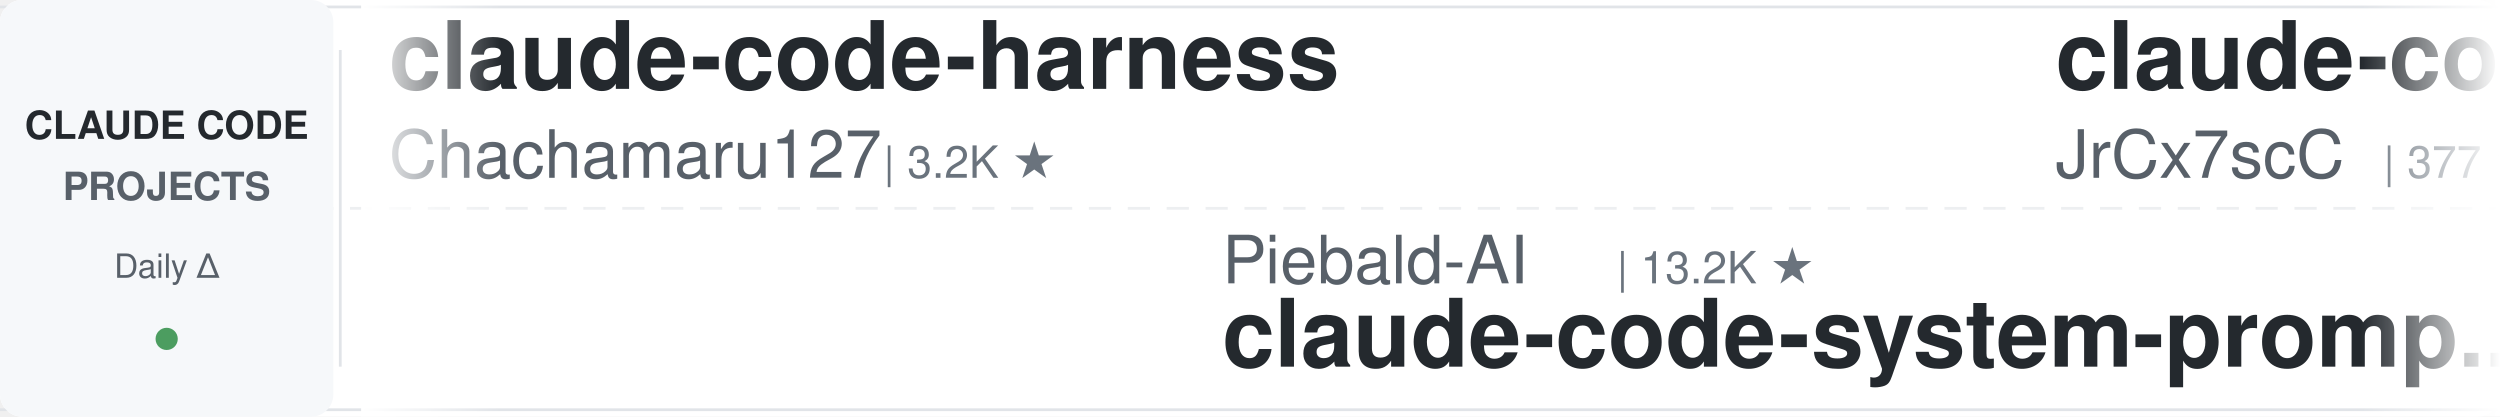
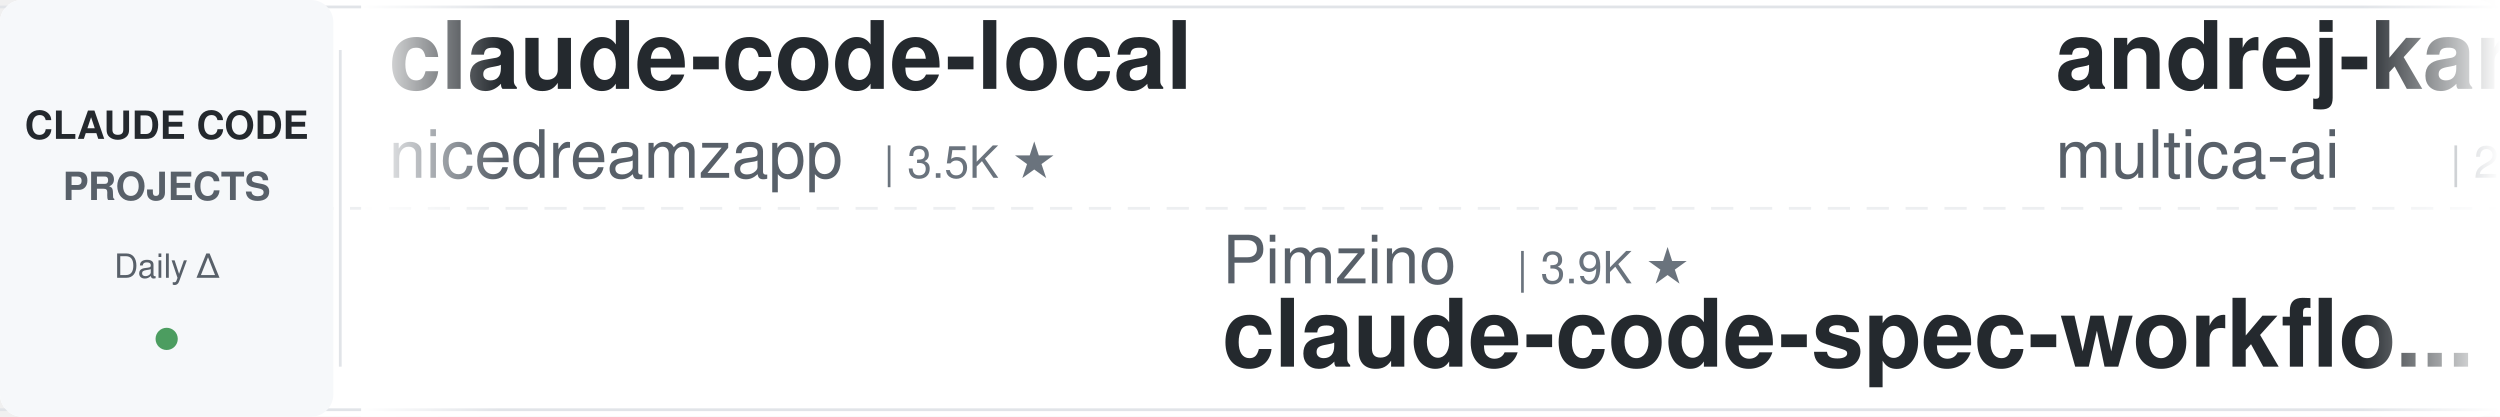
<svg xmlns="http://www.w3.org/2000/svg" width="900" height="150">
  <defs>
    <linearGradient id="leftFade" x1="0%" y1="0%" x2="100%" y2="0%">
      <stop offset="0%" style="stop-color:#ffffff;stop-opacity:1" />
      <stop offset="100%" style="stop-color:#ffffff;stop-opacity:0" />
    </linearGradient>
    <linearGradient id="rightFade" x1="0%" y1="0%" x2="100%" y2="0%">
      <stop offset="0%" style="stop-color:#ffffff;stop-opacity:0" />
      <stop offset="100%" style="stop-color:#ffffff;stop-opacity:1" />
    </linearGradient>
  </defs>
  <rect width="900" height="150" fill="#ffffff" rx="8" />
  <rect x="0" y="2" width="900" height="1" fill="#e1e4e8" />
  <rect x="0" y="147" width="900" height="1" fill="#e1e4e8" />
  <line x1="0" y1="75" x2="900" y2="75" stroke="#e1e4e8" stroke-width="1" stroke-dasharray="8 6" opacity="0.6" />
  <rect x="0" y="0" width="120" height="150" fill="#f6f8fa" rx="8" />
  <text x="60" y="50" font-family="-apple-system, BlinkMacSystemFont, 'Segoe UI', Helvetica, Arial, sans-serif" font-size="14" font-weight="600" fill="#24292e" text-anchor="middle">CLAUDE CODE</text>
  <text x="60" y="72" font-family="-apple-system, BlinkMacSystemFont, 'Segoe UI', Helvetica, Arial, sans-serif" font-size="14" font-weight="600" fill="#586069" text-anchor="middle">PROJECTS</text>
  <text x="60" y="100" font-family="-apple-system, BlinkMacSystemFont, 'Segoe UI', Helvetica, Arial, sans-serif" font-size="12" font-weight="500" fill="#586069" text-anchor="middle">Daily Δ</text>
  <circle cx="60" cy="122" r="4" fill="#22863a" opacity="0.8" />
  <rect x="122" y="18" width="1" height="114" fill="#e1e4e8" />
  <clipPath id="tickerClip">
    <rect x="130" y="0" width="770" height="150" />
  </clipPath>
  <g clip-path="url(#tickerClip)">
    <g id="tickerItems">
      <animateTransform attributeName="transform" attributeType="XML" type="translate" from="0 0" to="-3000 0" dur="54s" repeatCount="indefinite" />
      <g transform="translate(0, 0)">
-         <text x="140" y="32" font-family="-apple-system, BlinkMacSystemFont, 'Segoe UI', Helvetica, Arial, sans-serif" font-size="34" font-weight="600" fill="#24292e">claude-code-harness</text>
-         <text x="140" y="64" font-family="-apple-system, BlinkMacSystemFont, 'Segoe UI', Helvetica, Arial, sans-serif" font-size="24" font-weight="400" fill="#586069">Chachamaru127</text>
-         <text x="318" y="64" font-family="-apple-system, BlinkMacSystemFont, 'Segoe UI', Helvetica, Arial, sans-serif" font-size="16" font-weight="500" fill="#6a737d">| 3.2K ★</text>
+         <text x="140" y="32" font-family="-apple-system, BlinkMacSystemFont, 'Segoe UI', Helvetica, Arial, sans-serif" font-size="34" font-weight="600" fill="#24292e">claude-code-local</text>
+         <text x="140" y="64" font-family="-apple-system, BlinkMacSystemFont, 'Segoe UI', Helvetica, Arial, sans-serif" font-size="24" font-weight="400" fill="#586069">nicedreamzapp</text>
+         <text x="318" y="64" font-family="-apple-system, BlinkMacSystemFont, 'Segoe UI', Helvetica, Arial, sans-serif" font-size="16" font-weight="500" fill="#6a737d">| 3.5K ★</text>
      </g>
      <g transform="translate(300, 0)">
-         <text x="140" y="102" font-family="-apple-system, BlinkMacSystemFont, 'Segoe UI', Helvetica, Arial, sans-serif" font-size="24" font-weight="400" fill="#586069">Piebald-AI</text>
-         <text x="282" y="102" font-family="-apple-system, BlinkMacSystemFont, 'Segoe UI', Helvetica, Arial, sans-serif" font-size="16" font-weight="500" fill="#6a737d">| 13.2K ★</text>
-         <text x="140" y="132" font-family="-apple-system, BlinkMacSystemFont, 'Segoe UI', Helvetica, Arial, sans-serif" font-size="34" font-weight="600" fill="#24292e">claude-code-system-promp...</text>
+         <text x="140" y="102" font-family="-apple-system, BlinkMacSystemFont, 'Segoe UI', Helvetica, Arial, sans-serif" font-size="24" font-weight="400" fill="#586069">Pimzino</text>
+         <text x="246" y="102" font-family="-apple-system, BlinkMacSystemFont, 'Segoe UI', Helvetica, Arial, sans-serif" font-size="16" font-weight="500" fill="#6a737d">| 3.9K ★</text>
+         <text x="140" y="132" font-family="-apple-system, BlinkMacSystemFont, 'Segoe UI', Helvetica, Arial, sans-serif" font-size="34" font-weight="600" fill="#24292e">claude-code-spec-workflo...</text>
      </g>
      <g transform="translate(600, 0)">
-         <text x="140" y="32" font-family="-apple-system, BlinkMacSystemFont, 'Segoe UI', Helvetica, Arial, sans-serif" font-size="34" font-weight="600" fill="#24292e">claude-code-source</text>
-         <text x="140" y="64" font-family="-apple-system, BlinkMacSystemFont, 'Segoe UI', Helvetica, Arial, sans-serif" font-size="24" font-weight="400" fill="#586069">JrCx7scC</text>
-         <text x="258" y="64" font-family="-apple-system, BlinkMacSystemFont, 'Segoe UI', Helvetica, Arial, sans-serif" font-size="16" font-weight="500" fill="#6a737d">| 377 ★</text>
+         <text x="140" y="32" font-family="-apple-system, BlinkMacSystemFont, 'Segoe UI', Helvetica, Arial, sans-serif" font-size="34" font-weight="600" fill="#24292e">andrej-karpathy-skills</text>
+         <text x="140" y="64" font-family="-apple-system, BlinkMacSystemFont, 'Segoe UI', Helvetica, Arial, sans-serif" font-size="24" font-weight="400" fill="#586069">multica-ai</text>
+         <text x="282" y="64" font-family="-apple-system, BlinkMacSystemFont, 'Segoe UI', Helvetica, Arial, sans-serif" font-size="16" font-weight="500" fill="#6a737d">| 233.4K ★</text>
      </g>
      <g transform="translate(900, 0)">
-         <text x="140" y="102" font-family="-apple-system, BlinkMacSystemFont, 'Segoe UI', Helvetica, Arial, sans-serif" font-size="24" font-weight="400" fill="#586069">nicedreamzapp</text>
-         <text x="318" y="102" font-family="-apple-system, BlinkMacSystemFont, 'Segoe UI', Helvetica, Arial, sans-serif" font-size="16" font-weight="500" fill="#6a737d">| 3.5K ★</text>
-         <text x="140" y="132" font-family="-apple-system, BlinkMacSystemFont, 'Segoe UI', Helvetica, Arial, sans-serif" font-size="34" font-weight="600" fill="#24292e">claude-code-local</text>
+         <text x="140" y="102" font-family="-apple-system, BlinkMacSystemFont, 'Segoe UI', Helvetica, Arial, sans-serif" font-size="24" font-weight="400" fill="#586069">pedrohcgs</text>
+         <text x="270" y="102" font-family="-apple-system, BlinkMacSystemFont, 'Segoe UI', Helvetica, Arial, sans-serif" font-size="16" font-weight="500" fill="#6a737d">| 1.7K ★</text>
+         <text x="140" y="132" font-family="-apple-system, BlinkMacSystemFont, 'Segoe UI', Helvetica, Arial, sans-serif" font-size="34" font-weight="600" fill="#24292e">claude-code-my-workflow</text>
      </g>
      <g transform="translate(1200, 0)">
+         <text x="140" y="32" font-family="-apple-system, BlinkMacSystemFont, 'Segoe UI', Helvetica, Arial, sans-serif" font-size="34" font-weight="600" fill="#24292e">claude-code-best-practic...</text>
+         <text x="140" y="64" font-family="-apple-system, BlinkMacSystemFont, 'Segoe UI', Helvetica, Arial, sans-serif" font-size="24" font-weight="400" fill="#586069">shanraisshan</text>
+         <text x="306" y="64" font-family="-apple-system, BlinkMacSystemFont, 'Segoe UI', Helvetica, Arial, sans-serif" font-size="16" font-weight="500" fill="#6a737d">| 69.1K ★</text>
+       </g>
+       <g transform="translate(1500, 0)">
+         <text x="140" y="102" font-family="-apple-system, BlinkMacSystemFont, 'Segoe UI', Helvetica, Arial, sans-serif" font-size="24" font-weight="400" fill="#586069">jqueryscript</text>
+         <text x="306" y="102" font-family="-apple-system, BlinkMacSystemFont, 'Segoe UI', Helvetica, Arial, sans-serif" font-size="16" font-weight="500" fill="#6a737d">| 552 ★</text>
+         <text x="140" y="132" font-family="-apple-system, BlinkMacSystemFont, 'Segoe UI', Helvetica, Arial, sans-serif" font-size="34" font-weight="600" fill="#24292e">awesome-claude-code</text>
+       </g>
+       <g transform="translate(1800, 0)">
        <text x="140" y="32" font-family="-apple-system, BlinkMacSystemFont, 'Segoe UI', Helvetica, Arial, sans-serif" font-size="34" font-weight="600" fill="#24292e">claude-code-router</text>
        <text x="140" y="64" font-family="-apple-system, BlinkMacSystemFont, 'Segoe UI', Helvetica, Arial, sans-serif" font-size="24" font-weight="400" fill="#586069">musistudio</text>
        <text x="282" y="64" font-family="-apple-system, BlinkMacSystemFont, 'Segoe UI', Helvetica, Arial, sans-serif" font-size="16" font-weight="500" fill="#6a737d">| 38.2K ★</text>
      </g>
-       <g transform="translate(1500, 0)">
-         <text x="140" y="102" font-family="-apple-system, BlinkMacSystemFont, 'Segoe UI', Helvetica, Arial, sans-serif" font-size="24" font-weight="400" fill="#586069">repowise-dev</text>
-         <text x="306" y="102" font-family="-apple-system, BlinkMacSystemFont, 'Segoe UI', Helvetica, Arial, sans-serif" font-size="16" font-weight="500" fill="#6a737d">| 1.2K ★</text>
-         <text x="140" y="132" font-family="-apple-system, BlinkMacSystemFont, 'Segoe UI', Helvetica, Arial, sans-serif" font-size="34" font-weight="600" fill="#24292e">claude-code-prompts</text>
-       </g>
-       <g transform="translate(1800, 0)">
-         <text x="140" y="32" font-family="-apple-system, BlinkMacSystemFont, 'Segoe UI', Helvetica, Arial, sans-serif" font-size="34" font-weight="600" fill="#24292e">claude-code-source</text>
-         <text x="140" y="64" font-family="-apple-system, BlinkMacSystemFont, 'Segoe UI', Helvetica, Arial, sans-serif" font-size="24" font-weight="400" fill="#586069">AprilNEA</text>
-         <text x="258" y="64" font-family="-apple-system, BlinkMacSystemFont, 'Segoe UI', Helvetica, Arial, sans-serif" font-size="16" font-weight="500" fill="#6a737d">| 393 ★</text>
-       </g>
      <g transform="translate(2100, 0)">
-         <text x="140" y="102" font-family="-apple-system, BlinkMacSystemFont, 'Segoe UI', Helvetica, Arial, sans-serif" font-size="24" font-weight="400" fill="#586069">Alishahryar1</text>
-         <text x="306" y="102" font-family="-apple-system, BlinkMacSystemFont, 'Segoe UI', Helvetica, Arial, sans-serif" font-size="16" font-weight="500" fill="#6a737d">| 70.4K ★</text>
-         <text x="140" y="132" font-family="-apple-system, BlinkMacSystemFont, 'Segoe UI', Helvetica, Arial, sans-serif" font-size="34" font-weight="600" fill="#24292e">free-claude-code</text>
+         <text x="140" y="102" font-family="-apple-system, BlinkMacSystemFont, 'Segoe UI', Helvetica, Arial, sans-serif" font-size="24" font-weight="400" fill="#586069">ccplugins</text>
+         <text x="270" y="102" font-family="-apple-system, BlinkMacSystemFont, 'Segoe UI', Helvetica, Arial, sans-serif" font-size="16" font-weight="500" fill="#6a737d">| 1.0K ★</text>
+         <text x="140" y="132" font-family="-apple-system, BlinkMacSystemFont, 'Segoe UI', Helvetica, Arial, sans-serif" font-size="34" font-weight="600" fill="#24292e">awesome-claude-code-plug...</text>
      </g>
      <g transform="translate(2400, 0)">
-         <text x="140" y="32" font-family="-apple-system, BlinkMacSystemFont, 'Segoe UI', Helvetica, Arial, sans-serif" font-size="34" font-weight="600" fill="#24292e">claude-code-book</text>
-         <text x="140" y="64" font-family="-apple-system, BlinkMacSystemFont, 'Segoe UI', Helvetica, Arial, sans-serif" font-size="24" font-weight="400" fill="#586069">lintsinghua</text>
-         <text x="294" y="64" font-family="-apple-system, BlinkMacSystemFont, 'Segoe UI', Helvetica, Arial, sans-serif" font-size="16" font-weight="500" fill="#6a737d">| 4.4K ★</text>
+         <text x="140" y="32" font-family="-apple-system, BlinkMacSystemFont, 'Segoe UI', Helvetica, Arial, sans-serif" font-size="34" font-weight="600" fill="#24292e">claude-code-workflows</text>
+         <text x="140" y="64" font-family="-apple-system, BlinkMacSystemFont, 'Segoe UI', Helvetica, Arial, sans-serif" font-size="24" font-weight="400" fill="#586069">OneRedOak</text>
+         <text x="270" y="64" font-family="-apple-system, BlinkMacSystemFont, 'Segoe UI', Helvetica, Arial, sans-serif" font-size="16" font-weight="500" fill="#6a737d">| 3.9K ★</text>
      </g>
      <g transform="translate(2700, 0)">
-         <text x="140" y="102" font-family="-apple-system, BlinkMacSystemFont, 'Segoe UI', Helvetica, Arial, sans-serif" font-size="24" font-weight="400" fill="#586069">darcyegb</text>
-         <text x="258" y="102" font-family="-apple-system, BlinkMacSystemFont, 'Segoe UI', Helvetica, Arial, sans-serif" font-size="16" font-weight="500" fill="#6a737d">| 780 ★</text>
-         <text x="140" y="132" font-family="-apple-system, BlinkMacSystemFont, 'Segoe UI', Helvetica, Arial, sans-serif" font-size="34" font-weight="600" fill="#24292e">ClaudeCodeAgents</text>
+         <text x="140" y="102" font-family="-apple-system, BlinkMacSystemFont, 'Segoe UI', Helvetica, Arial, sans-serif" font-size="24" font-weight="400" fill="#586069">disler</text>
+         <text x="234" y="102" font-family="-apple-system, BlinkMacSystemFont, 'Segoe UI', Helvetica, Arial, sans-serif" font-size="16" font-weight="500" fill="#6a737d">| 1.7K ★</text>
+         <text x="140" y="132" font-family="-apple-system, BlinkMacSystemFont, 'Segoe UI', Helvetica, Arial, sans-serif" font-size="34" font-weight="600" fill="#24292e">pi-vs-claude-code</text>
      </g>
      <g transform="translate(3000, 0)">
-         <text x="140" y="32" font-family="-apple-system, BlinkMacSystemFont, 'Segoe UI', Helvetica, Arial, sans-serif" font-size="34" font-weight="600" fill="#24292e">claude-code-harness</text>
-         <text x="140" y="64" font-family="-apple-system, BlinkMacSystemFont, 'Segoe UI', Helvetica, Arial, sans-serif" font-size="24" font-weight="400" fill="#586069">Chachamaru127</text>
-         <text x="318" y="64" font-family="-apple-system, BlinkMacSystemFont, 'Segoe UI', Helvetica, Arial, sans-serif" font-size="16" font-weight="500" fill="#6a737d">| 3.2K ★</text>
+         <text x="140" y="32" font-family="-apple-system, BlinkMacSystemFont, 'Segoe UI', Helvetica, Arial, sans-serif" font-size="34" font-weight="600" fill="#24292e">claude-code-local</text>
+         <text x="140" y="64" font-family="-apple-system, BlinkMacSystemFont, 'Segoe UI', Helvetica, Arial, sans-serif" font-size="24" font-weight="400" fill="#586069">nicedreamzapp</text>
+         <text x="318" y="64" font-family="-apple-system, BlinkMacSystemFont, 'Segoe UI', Helvetica, Arial, sans-serif" font-size="16" font-weight="500" fill="#6a737d">| 3.5K ★</text>
      </g>
      <g transform="translate(3300, 0)">
-         <text x="140" y="102" font-family="-apple-system, BlinkMacSystemFont, 'Segoe UI', Helvetica, Arial, sans-serif" font-size="24" font-weight="400" fill="#586069">Piebald-AI</text>
-         <text x="282" y="102" font-family="-apple-system, BlinkMacSystemFont, 'Segoe UI', Helvetica, Arial, sans-serif" font-size="16" font-weight="500" fill="#6a737d">| 13.2K ★</text>
-         <text x="140" y="132" font-family="-apple-system, BlinkMacSystemFont, 'Segoe UI', Helvetica, Arial, sans-serif" font-size="34" font-weight="600" fill="#24292e">claude-code-system-promp...</text>
+         <text x="140" y="102" font-family="-apple-system, BlinkMacSystemFont, 'Segoe UI', Helvetica, Arial, sans-serif" font-size="24" font-weight="400" fill="#586069">Pimzino</text>
+         <text x="246" y="102" font-family="-apple-system, BlinkMacSystemFont, 'Segoe UI', Helvetica, Arial, sans-serif" font-size="16" font-weight="500" fill="#6a737d">| 3.9K ★</text>
+         <text x="140" y="132" font-family="-apple-system, BlinkMacSystemFont, 'Segoe UI', Helvetica, Arial, sans-serif" font-size="34" font-weight="600" fill="#24292e">claude-code-spec-workflo...</text>
      </g>
      <g transform="translate(3600, 0)">
-         <text x="140" y="32" font-family="-apple-system, BlinkMacSystemFont, 'Segoe UI', Helvetica, Arial, sans-serif" font-size="34" font-weight="600" fill="#24292e">claude-code-source</text>
-         <text x="140" y="64" font-family="-apple-system, BlinkMacSystemFont, 'Segoe UI', Helvetica, Arial, sans-serif" font-size="24" font-weight="400" fill="#586069">JrCx7scC</text>
-         <text x="258" y="64" font-family="-apple-system, BlinkMacSystemFont, 'Segoe UI', Helvetica, Arial, sans-serif" font-size="16" font-weight="500" fill="#6a737d">| 377 ★</text>
+         <text x="140" y="32" font-family="-apple-system, BlinkMacSystemFont, 'Segoe UI', Helvetica, Arial, sans-serif" font-size="34" font-weight="600" fill="#24292e">andrej-karpathy-skills</text>
+         <text x="140" y="64" font-family="-apple-system, BlinkMacSystemFont, 'Segoe UI', Helvetica, Arial, sans-serif" font-size="24" font-weight="400" fill="#586069">multica-ai</text>
+         <text x="282" y="64" font-family="-apple-system, BlinkMacSystemFont, 'Segoe UI', Helvetica, Arial, sans-serif" font-size="16" font-weight="500" fill="#6a737d">| 233.4K ★</text>
      </g>
      <g transform="translate(3900, 0)">
-         <text x="140" y="102" font-family="-apple-system, BlinkMacSystemFont, 'Segoe UI', Helvetica, Arial, sans-serif" font-size="24" font-weight="400" fill="#586069">nicedreamzapp</text>
-         <text x="318" y="102" font-family="-apple-system, BlinkMacSystemFont, 'Segoe UI', Helvetica, Arial, sans-serif" font-size="16" font-weight="500" fill="#6a737d">| 3.5K ★</text>
-         <text x="140" y="132" font-family="-apple-system, BlinkMacSystemFont, 'Segoe UI', Helvetica, Arial, sans-serif" font-size="34" font-weight="600" fill="#24292e">claude-code-local</text>
+         <text x="140" y="102" font-family="-apple-system, BlinkMacSystemFont, 'Segoe UI', Helvetica, Arial, sans-serif" font-size="24" font-weight="400" fill="#586069">pedrohcgs</text>
+         <text x="270" y="102" font-family="-apple-system, BlinkMacSystemFont, 'Segoe UI', Helvetica, Arial, sans-serif" font-size="16" font-weight="500" fill="#6a737d">| 1.7K ★</text>
+         <text x="140" y="132" font-family="-apple-system, BlinkMacSystemFont, 'Segoe UI', Helvetica, Arial, sans-serif" font-size="34" font-weight="600" fill="#24292e">claude-code-my-workflow</text>
      </g>
    </g>
  </g>
  <rect x="130" y="0" width="50" height="150" fill="url(#leftFade)" />
  <rect x="850" y="0" width="50" height="150" fill="url(#rightFade)" />
</svg>
